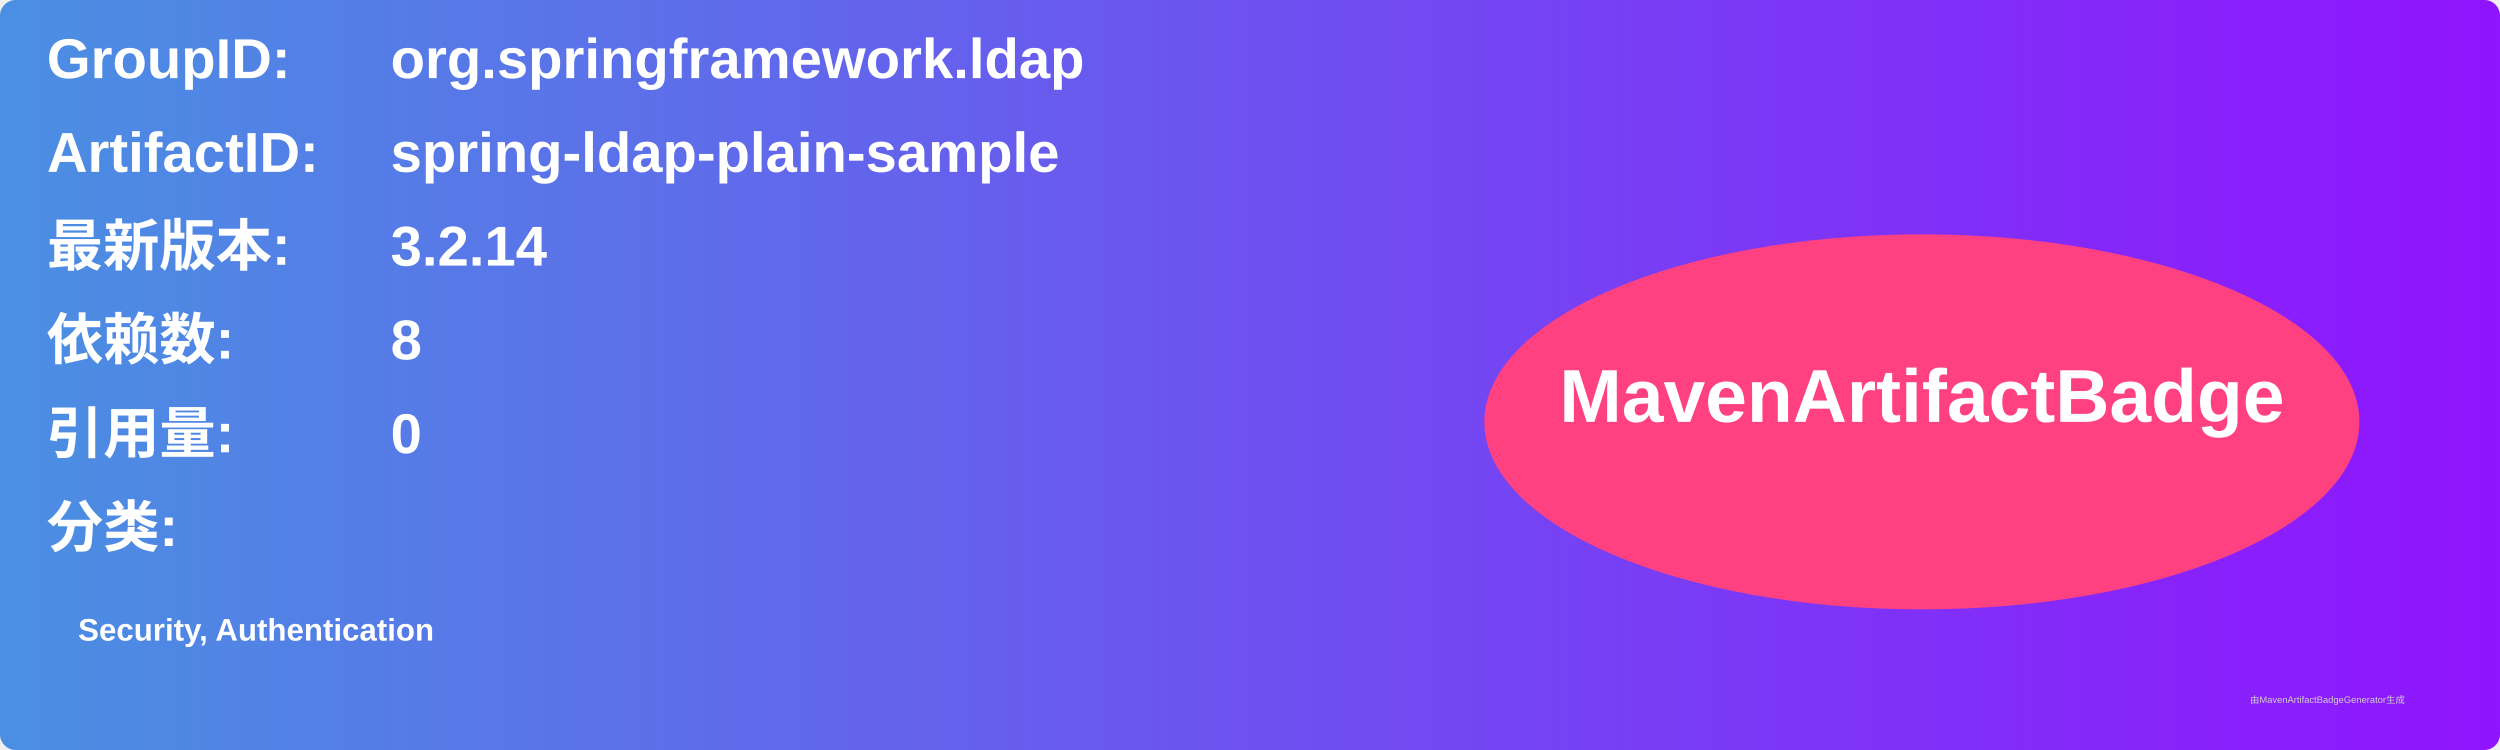
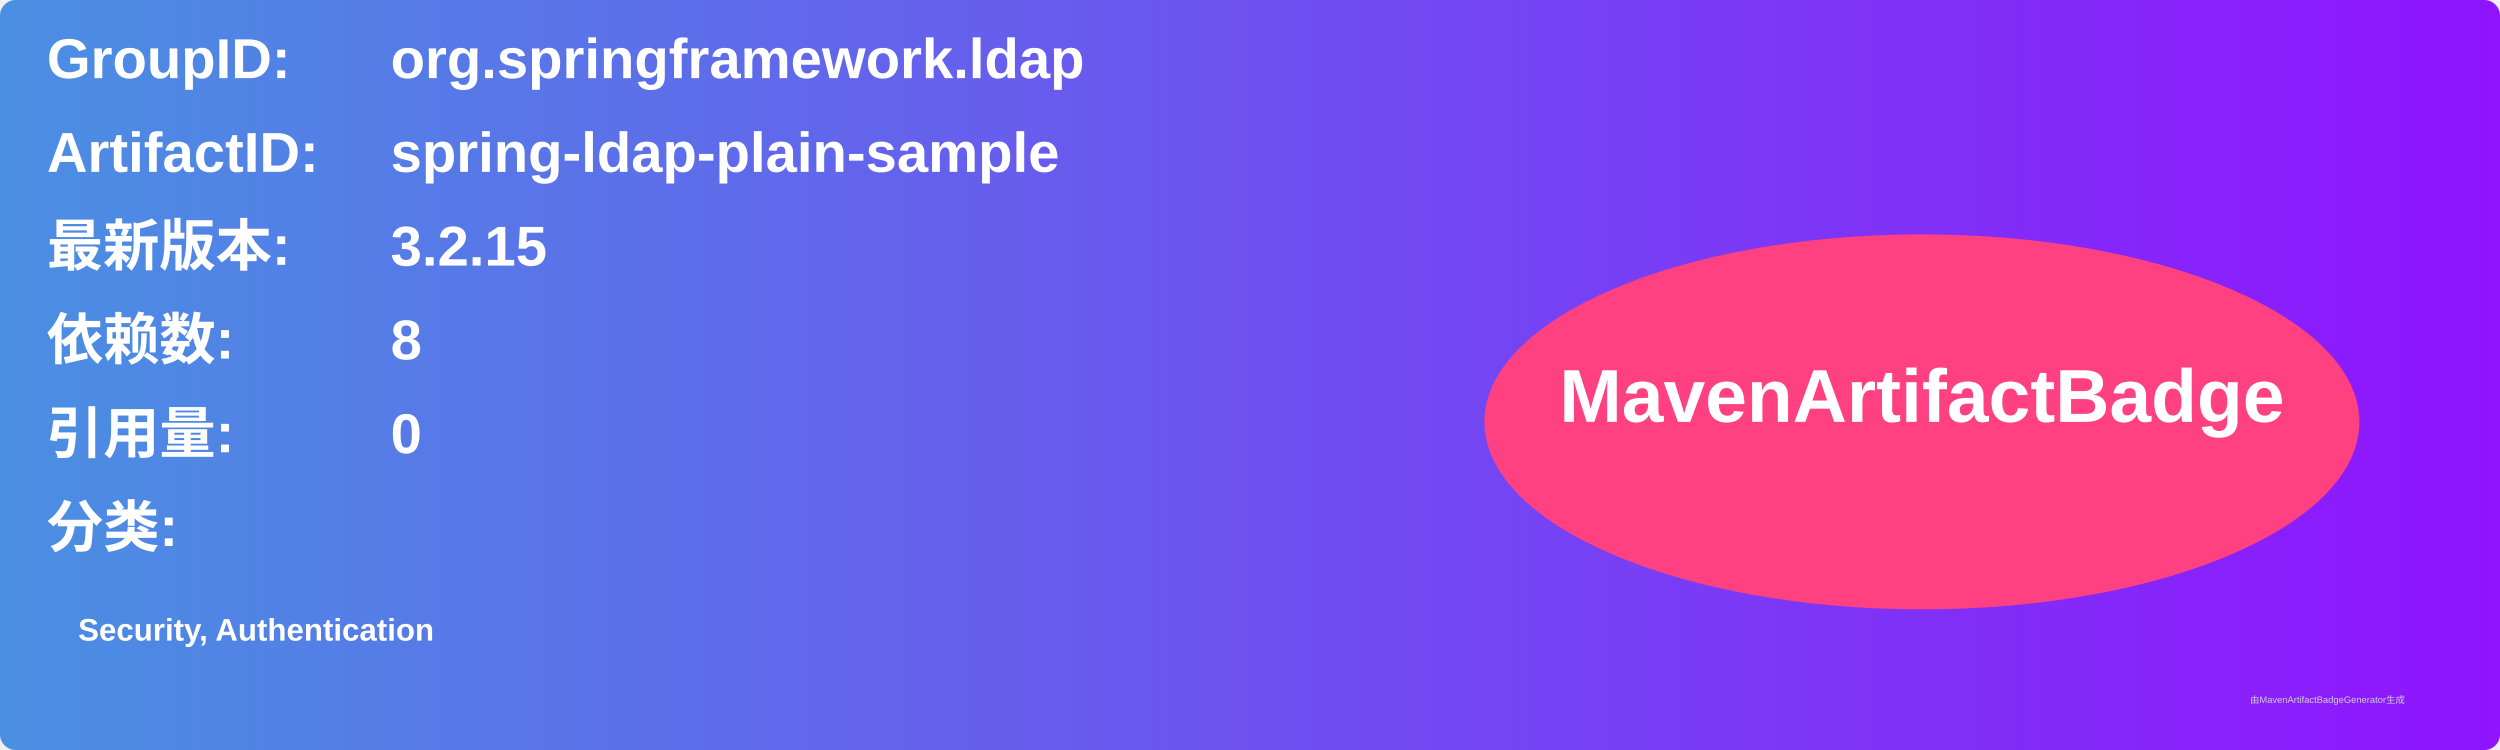
<svg xmlns="http://www.w3.org/2000/svg" width="800" height="240" viewBox="0 0 800 240">
  <linearGradient id="grad" x1="0%" y1="0%" x2="100%" y2="0%">
    <stop offset="0%" stop-color="#4a90e2" />
    <stop offset="100%" stop-color="#9013fe" />
  </linearGradient>
  <rect width="100%" height="100%" rx="5" ry="5" fill="url(#grad)" />
  <g transform="translate(15, 15)">
    <text x="0" y="10" font-family="Arial" font-size="18" fill="white" font-weight="bold" width="260">GroupID:</text>
    <text x="110" y="10" font-family="Arial" font-size="18" fill="white" font-weight="bold" width="460">org.springframework.ldap</text>
    <text x="0" y="40" font-family="Arial" font-size="18" fill="white" font-weight="bold" width="260">ArtifactID:</text>
    <text x="110" y="40" font-family="Arial" font-size="18" fill="white" font-weight="bold" width="460">spring-ldap-plain-sample</text>
    <text x="0" y="70" font-family="Arial" font-size="18" fill="white" font-weight="bold">最新版本:</text>
    <text x="110" y="70" font-family="Arial" font-size="18" fill="white" font-weight="bold">
-       <tspan font-weight="bold">3.2.14</tspan>
+       <tspan font-weight="bold">3.2.15</tspan>
    </text>
    <text x="0" y="100" font-family="Arial" font-size="18" fill="white" font-weight="bold">依赖数: </text>
    <text x="110" y="100" font-family="Arial" font-size="18" fill="white">
      <tspan font-weight="bold">8</tspan>
    </text>
    <text x="0" y="130" font-family="Arial" font-size="18" fill="white" font-weight="bold">引用量: </text>
    <text x="110" y="130" font-family="Arial" font-size="18" fill="white">
      <tspan font-weight="bold">0</tspan>
    </text>
    <text x="0" y="160" font-family="Arial" font-size="18" fill="white" font-weight="bold">分类:</text>
    <text x="10" y="190" font-family="Arial" font-size="10" fill="white">
      <tspan font-weight="bold">Security, Authentication</tspan>
    </text>
    <ellipse cx="600" cy="120" rx="140" ry="60" fill="#ff4081" />
    <text x="600" y="120" text-anchor="middle" font-family="Arial" font-size="24" fill="white" font-weight="bold">MavenArtifactBadge</text>
  </g>
  <text x="720" y="225" font-family="Arial" font-size="3" fill="#d0d0d0">由MavenArtifactBadgeGenerator生成</text>
</svg>
